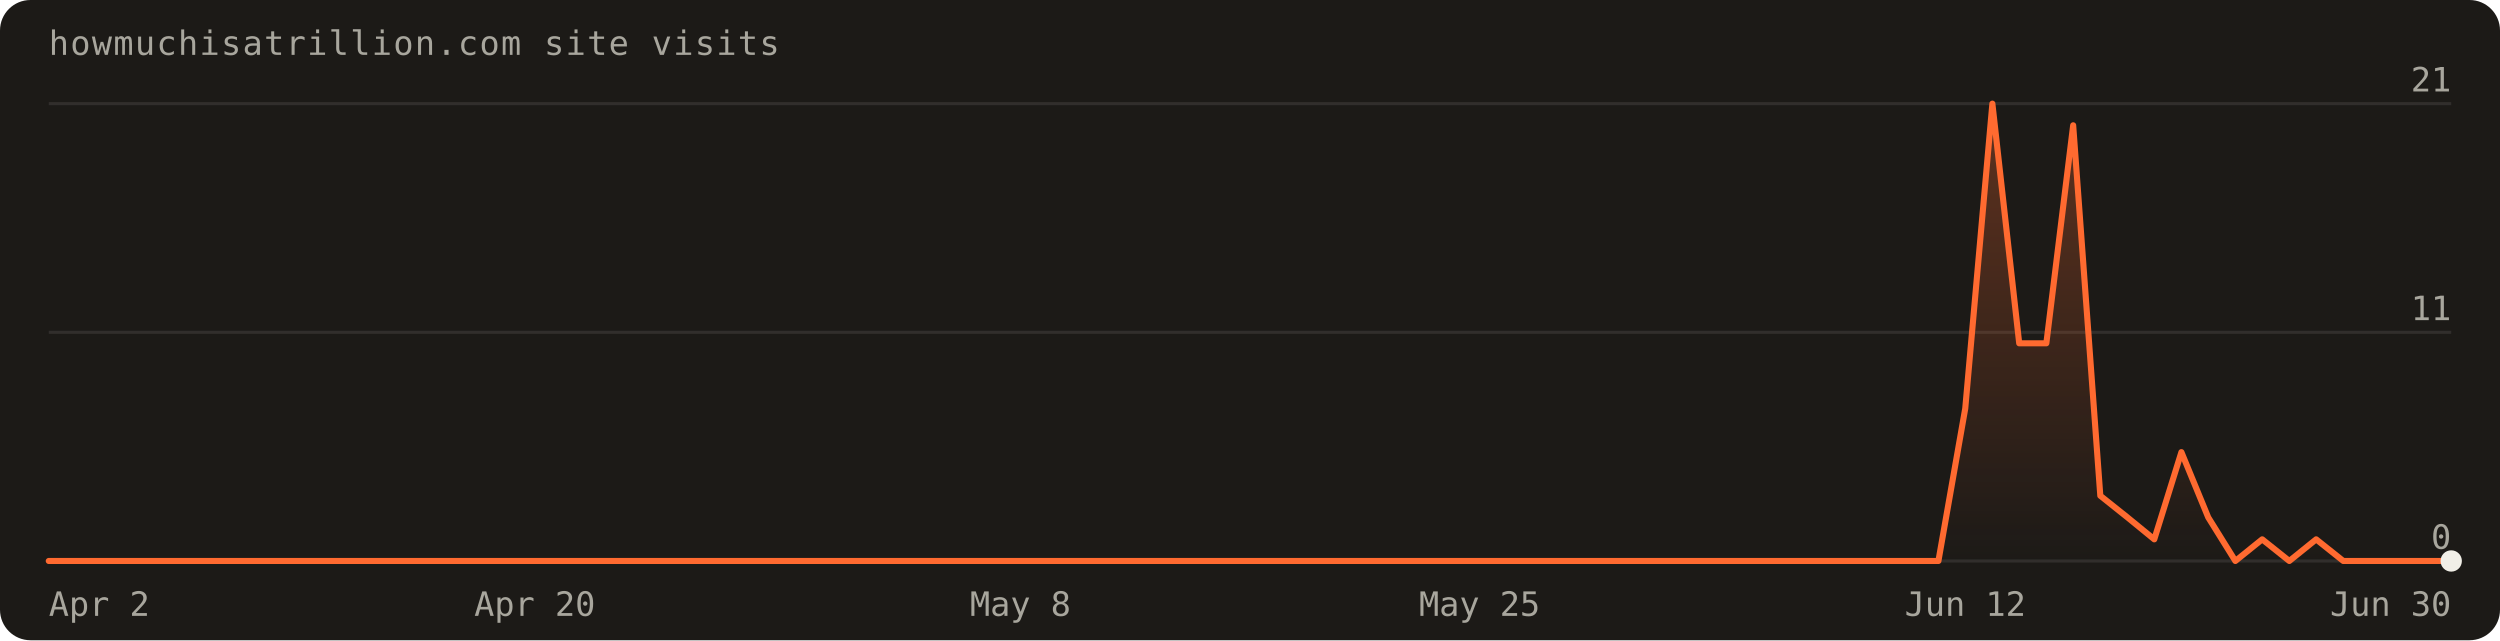
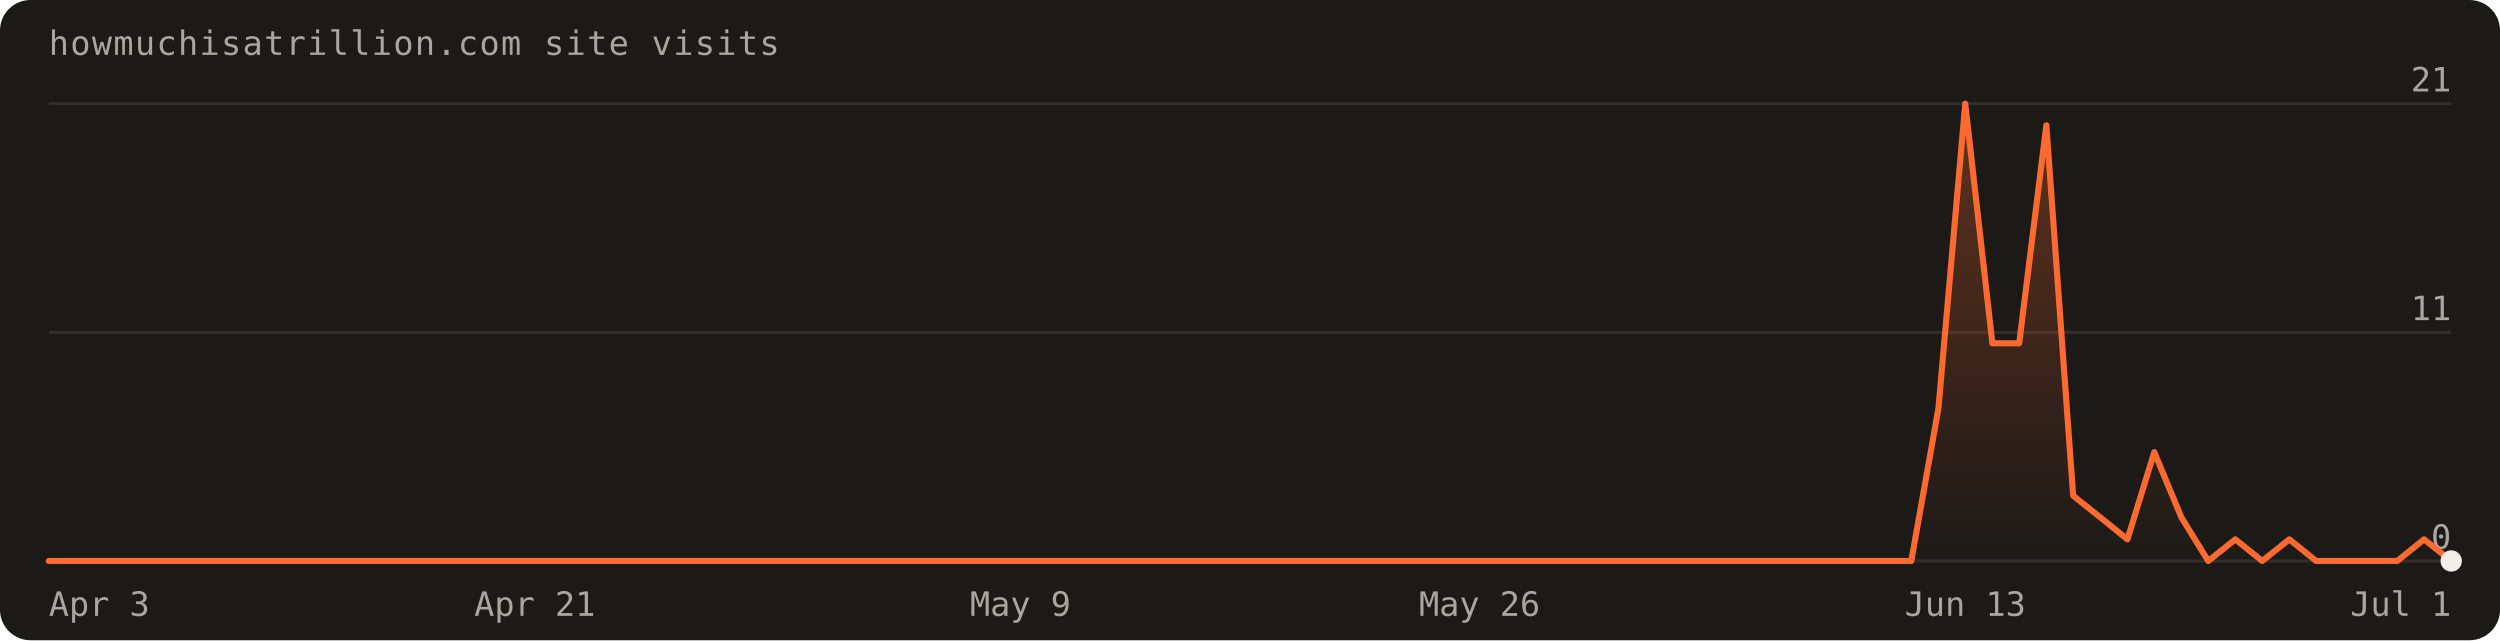
- <svg xmlns="http://www.w3.org/2000/svg" width="820" height="210" viewBox="0 0 820 210" font-family="'Geist Mono',ui-monospace,monospace" role="img" aria-label="Visits over the last 90 days: 83 total">
+ <svg xmlns="http://www.w3.org/2000/svg" width="820" height="210" viewBox="0 0 820 210" font-family="'Geist Mono',ui-monospace,monospace" role="img" aria-label="Visits over the last 90 days: 84 total">
  <defs>
    <linearGradient id="fill" x1="0" y1="0" x2="0" y2="1">
      <stop offset="0%" stop-color="#ff6a30" stop-opacity="0.30" />
      <stop offset="100%" stop-color="#ff6a30" stop-opacity="0" />
    </linearGradient>
  </defs>
  <rect width="820" height="210" rx="10" fill="#1c1a17" />
  <text x="16" y="18" fill="#a8a69d" font-size="11" letter-spacing="0.04em">howmuchisatrillion.com site visits</text>
  <line x1="16" y1="184.0" x2="804.0" y2="184.0" stroke="rgba(241,239,231,0.10)" />
  <text x="804.0" y="180.0" text-anchor="end" fill="#a8a69d" font-size="11">0</text>
  <line x1="16" y1="109.0" x2="804.0" y2="109.0" stroke="rgba(241,239,231,0.10)" />
  <text x="804.0" y="105.0" text-anchor="end" fill="#a8a69d" font-size="11">11</text>
  <line x1="16" y1="34.0" x2="804.0" y2="34.0" stroke="rgba(241,239,231,0.10)" />
  <text x="804.0" y="30.0" text-anchor="end" fill="#a8a69d" font-size="11">21</text>
-   <path d="M16.0,184.0 L16.0,184.0 L24.9,184.0 L33.7,184.0 L42.6,184.0 L51.4,184.0 L60.3,184.0 L69.1,184.0 L78.0,184.0 L86.8,184.0 L95.7,184.0 L104.5,184.0 L113.4,184.0 L122.2,184.0 L131.1,184.0 L140.0,184.0 L148.8,184.0 L157.7,184.0 L166.5,184.0 L175.4,184.0 L184.2,184.0 L193.1,184.0 L201.9,184.0 L210.8,184.0 L219.6,184.0 L228.5,184.0 L237.3,184.0 L246.2,184.0 L255.1,184.0 L263.9,184.0 L272.8,184.0 L281.6,184.0 L290.5,184.0 L299.3,184.0 L308.2,184.0 L317.0,184.0 L325.9,184.0 L334.7,184.0 L343.6,184.0 L352.4,184.0 L361.3,184.0 L370.2,184.0 L379.0,184.0 L387.9,184.0 L396.7,184.0 L405.6,184.0 L414.4,184.0 L423.3,184.0 L432.1,184.0 L441.0,184.0 L449.8,184.0 L458.7,184.0 L467.6,184.0 L476.4,184.0 L485.3,184.0 L494.1,184.0 L503.0,184.0 L511.8,184.0 L520.7,184.0 L529.5,184.0 L538.4,184.0 L547.2,184.0 L556.1,184.0 L564.9,184.0 L573.8,184.0 L582.7,184.0 L591.5,184.0 L600.4,184.0 L609.2,184.0 L618.1,184.0 L626.9,184.0 L635.8,184.0 L644.6,134.0 L653.5,34.0 L662.3,112.6 L671.2,112.6 L680.0,41.1 L688.9,162.6 L697.8,169.7 L706.6,176.9 L715.5,148.3 L724.3,169.7 L733.2,184.0 L742.0,176.9 L750.9,184.0 L759.7,176.9 L768.6,184.0 L777.4,184.0 L786.3,184.0 L795.1,184.0 L804.0,184.0 L804.0,184.0 Z" fill="url(#fill)" />
-   <path d="M16.0,184.0 L24.9,184.0 L33.7,184.0 L42.6,184.0 L51.4,184.0 L60.3,184.0 L69.1,184.0 L78.0,184.0 L86.8,184.0 L95.7,184.0 L104.5,184.0 L113.4,184.0 L122.2,184.0 L131.1,184.0 L140.0,184.0 L148.8,184.0 L157.7,184.0 L166.5,184.0 L175.4,184.0 L184.2,184.0 L193.1,184.0 L201.9,184.0 L210.8,184.0 L219.6,184.0 L228.5,184.0 L237.3,184.0 L246.2,184.0 L255.1,184.0 L263.9,184.0 L272.8,184.0 L281.6,184.0 L290.5,184.0 L299.3,184.0 L308.2,184.0 L317.0,184.0 L325.9,184.0 L334.7,184.0 L343.6,184.0 L352.4,184.0 L361.3,184.0 L370.2,184.0 L379.0,184.0 L387.9,184.0 L396.7,184.0 L405.6,184.0 L414.4,184.0 L423.3,184.0 L432.1,184.0 L441.0,184.0 L449.8,184.0 L458.7,184.0 L467.6,184.0 L476.4,184.0 L485.3,184.0 L494.1,184.0 L503.0,184.0 L511.8,184.0 L520.7,184.0 L529.5,184.0 L538.4,184.0 L547.2,184.0 L556.1,184.0 L564.9,184.0 L573.8,184.0 L582.7,184.0 L591.5,184.0 L600.4,184.0 L609.2,184.0 L618.1,184.0 L626.9,184.0 L635.8,184.0 L644.6,134.0 L653.5,34.0 L662.3,112.6 L671.2,112.6 L680.0,41.1 L688.9,162.6 L697.8,169.7 L706.6,176.9 L715.5,148.3 L724.3,169.7 L733.2,184.0 L742.0,176.9 L750.9,184.0 L759.7,176.9 L768.6,184.0 L777.4,184.0 L786.3,184.0 L795.1,184.0 L804.0,184.0" fill="none" stroke="#ff6a30" stroke-width="2" stroke-linejoin="round" stroke-linecap="round" />
+   <path d="M16.0,184.0 L16.0,184.0 L24.9,184.0 L33.7,184.0 L42.6,184.0 L51.4,184.0 L60.3,184.0 L69.1,184.0 L78.0,184.0 L86.8,184.0 L95.7,184.0 L104.5,184.0 L113.4,184.0 L122.2,184.0 L131.1,184.0 L140.0,184.0 L148.8,184.0 L157.7,184.0 L166.5,184.0 L175.4,184.0 L184.2,184.0 L193.1,184.0 L201.9,184.0 L210.8,184.0 L219.6,184.0 L228.5,184.0 L237.3,184.0 L246.2,184.0 L255.1,184.0 L263.9,184.0 L272.8,184.0 L281.6,184.0 L290.5,184.0 L299.3,184.0 L308.2,184.0 L317.0,184.0 L325.9,184.0 L334.7,184.0 L343.6,184.0 L352.4,184.0 L361.3,184.0 L370.2,184.0 L379.0,184.0 L387.9,184.0 L396.7,184.0 L405.6,184.0 L414.4,184.0 L423.3,184.0 L432.1,184.0 L441.0,184.0 L449.8,184.0 L458.7,184.0 L467.6,184.0 L476.4,184.0 L485.3,184.0 L494.1,184.0 L503.0,184.0 L511.8,184.0 L520.7,184.0 L529.5,184.0 L538.4,184.0 L547.2,184.0 L556.1,184.0 L564.9,184.0 L573.8,184.0 L582.7,184.0 L591.5,184.0 L600.4,184.0 L609.2,184.0 L618.1,184.0 L626.9,184.0 L635.8,134.0 L644.6,34.0 L653.5,112.6 L662.3,112.6 L671.2,41.1 L680.0,162.6 L688.9,169.7 L697.8,176.9 L706.6,148.3 L715.5,169.7 L724.3,184.0 L733.2,176.9 L742.0,184.0 L750.9,176.9 L759.7,184.0 L768.6,184.0 L777.4,184.0 L786.3,184.0 L795.1,176.9 L804.0,184.0 L804.0,184.0 Z" fill="url(#fill)" />
+   <path d="M16.0,184.0 L24.9,184.0 L33.7,184.0 L42.6,184.0 L51.4,184.0 L60.3,184.0 L69.1,184.0 L78.0,184.0 L86.8,184.0 L95.7,184.0 L104.5,184.0 L113.4,184.0 L122.2,184.0 L131.1,184.0 L140.0,184.0 L148.8,184.0 L157.7,184.0 L166.5,184.0 L175.4,184.0 L184.2,184.0 L193.1,184.0 L201.9,184.0 L210.8,184.0 L219.6,184.0 L228.5,184.0 L237.3,184.0 L246.2,184.0 L255.1,184.0 L263.9,184.0 L272.8,184.0 L281.6,184.0 L290.5,184.0 L299.3,184.0 L308.2,184.0 L317.0,184.0 L325.9,184.0 L334.7,184.0 L343.6,184.0 L352.4,184.0 L361.3,184.0 L370.2,184.0 L379.0,184.0 L387.9,184.0 L396.7,184.0 L405.6,184.0 L414.4,184.0 L423.3,184.0 L432.1,184.0 L441.0,184.0 L449.8,184.0 L458.7,184.0 L467.6,184.0 L476.4,184.0 L485.3,184.0 L494.1,184.0 L503.0,184.0 L511.8,184.0 L520.7,184.0 L529.5,184.0 L538.4,184.0 L547.2,184.0 L556.1,184.0 L564.9,184.0 L573.8,184.0 L582.7,184.0 L591.5,184.0 L600.4,184.0 L609.2,184.0 L618.1,184.0 L626.9,184.0 L635.8,134.0 L644.6,34.0 L653.5,112.6 L662.3,112.6 L671.2,41.1 L680.0,162.6 L688.9,169.7 L697.8,176.9 L706.6,148.3 L715.5,169.7 L724.3,184.0 L733.2,176.9 L742.0,184.0 L750.9,176.9 L759.7,184.0 L768.6,184.0 L777.4,184.0 L786.3,184.0 L795.1,176.9 L804.0,184.0" fill="none" stroke="#ff6a30" stroke-width="2" stroke-linejoin="round" stroke-linecap="round" />
  <circle cx="804.0" cy="184.0" r="3.5" fill="#f1efe7" />
-   <text x="16.0" y="202" text-anchor="start" fill="#a8a69d" font-size="11">Apr 2</text>
-   <text x="175.4" y="202" text-anchor="middle" fill="#a8a69d" font-size="11">Apr 20</text>
-   <text x="334.7" y="202" text-anchor="middle" fill="#a8a69d" font-size="11">May 8</text>
-   <text x="485.3" y="202" text-anchor="middle" fill="#a8a69d" font-size="11">May 25</text>
-   <text x="644.6" y="202" text-anchor="middle" fill="#a8a69d" font-size="11">Jun 12</text>
-   <text x="804.0" y="202" text-anchor="end" fill="#a8a69d" font-size="11">Jun 30</text>
+   <text x="16.0" y="202" text-anchor="start" fill="#a8a69d" font-size="11">Apr 3</text>
+   <text x="175.4" y="202" text-anchor="middle" fill="#a8a69d" font-size="11">Apr 21</text>
+   <text x="334.7" y="202" text-anchor="middle" fill="#a8a69d" font-size="11">May 9</text>
+   <text x="485.3" y="202" text-anchor="middle" fill="#a8a69d" font-size="11">May 26</text>
+   <text x="644.6" y="202" text-anchor="middle" fill="#a8a69d" font-size="11">Jun 13</text>
+   <text x="804.0" y="202" text-anchor="end" fill="#a8a69d" font-size="11">Jul 1</text>
</svg>
